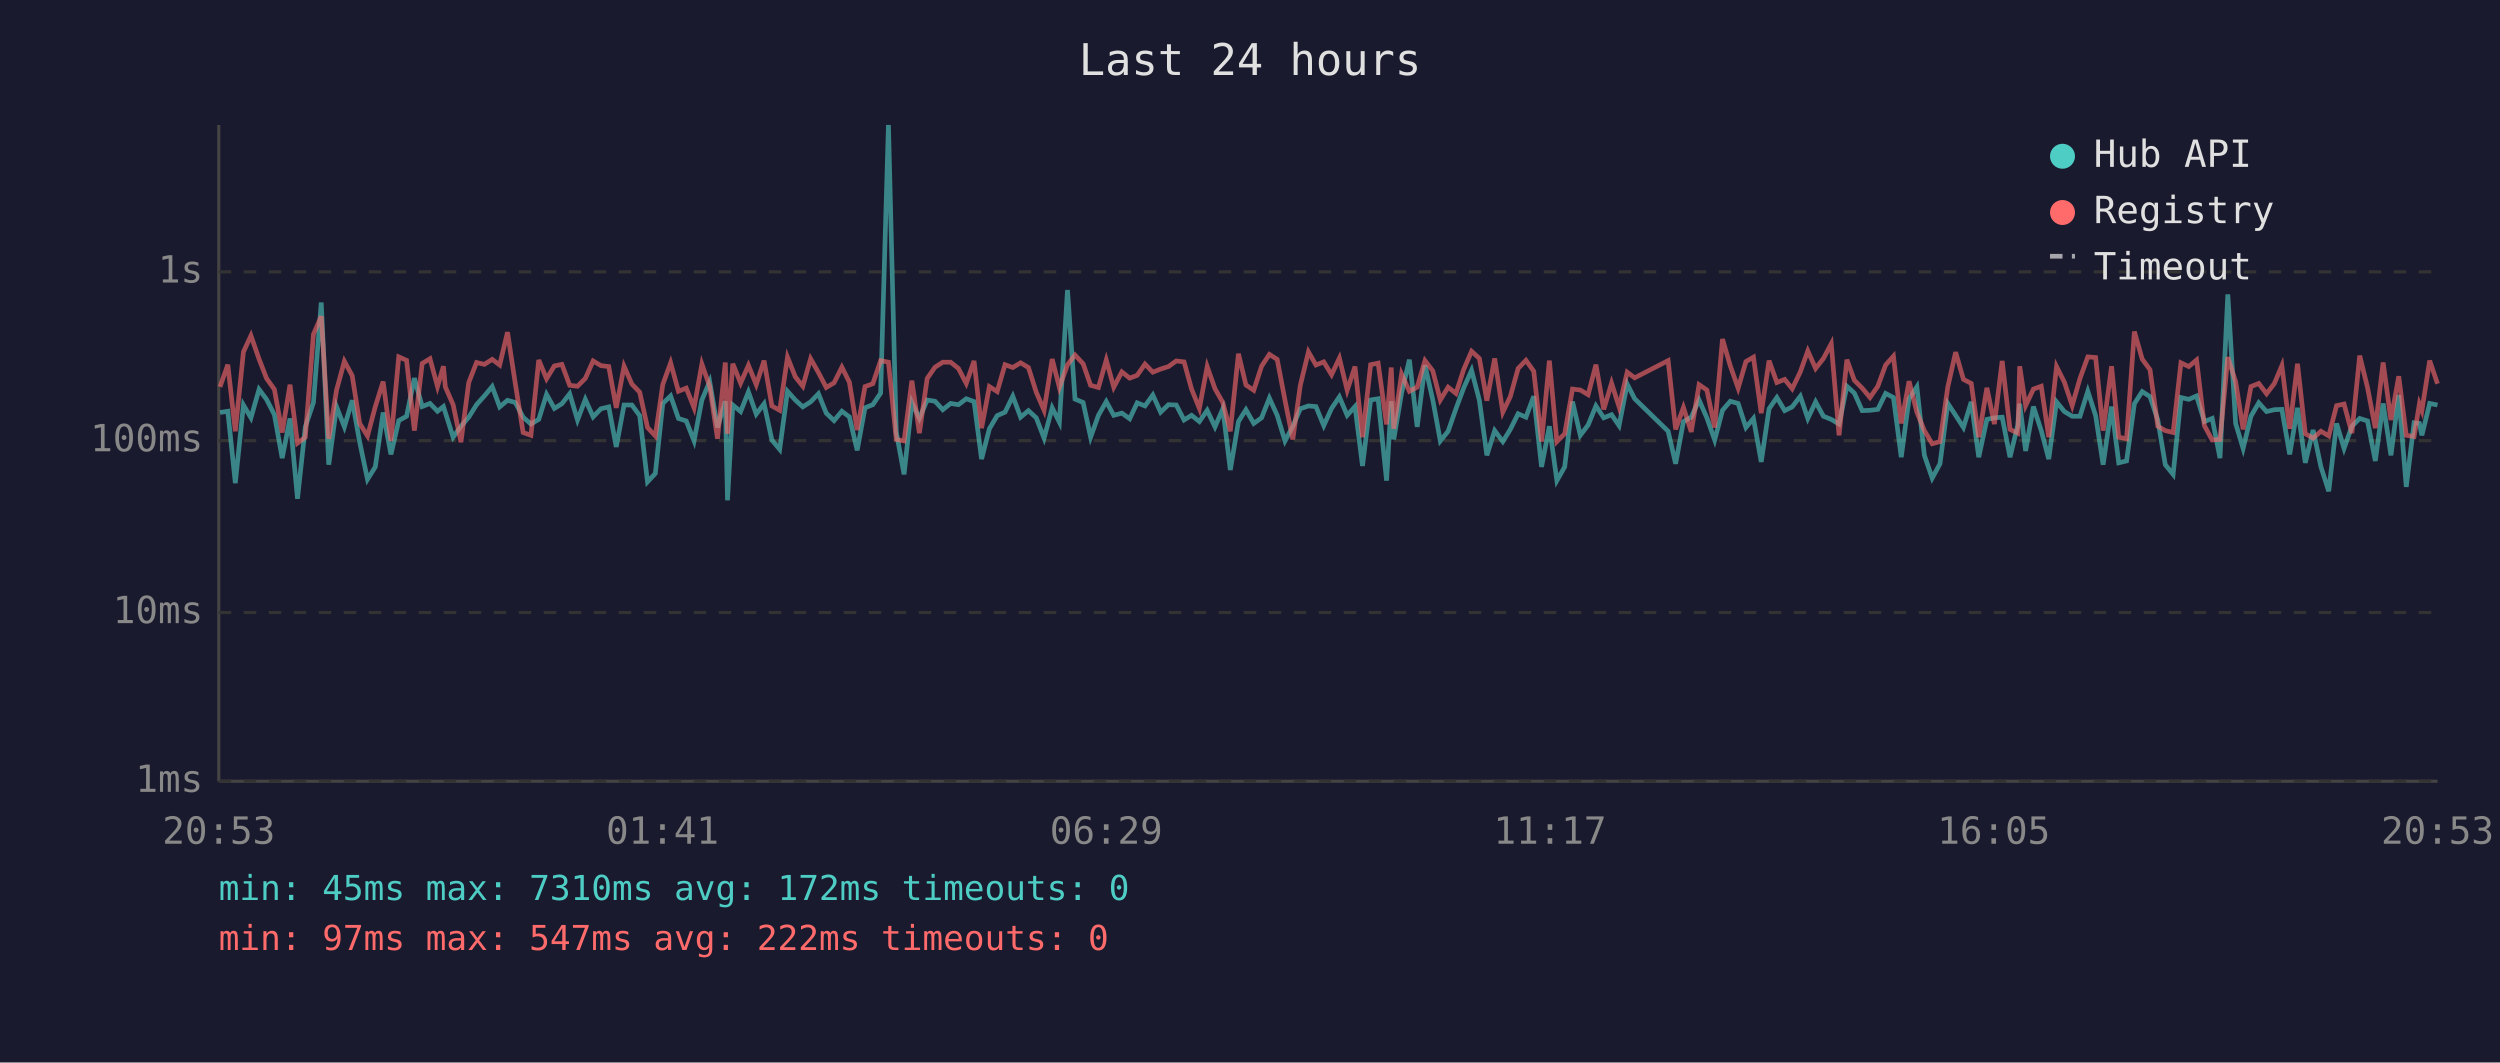
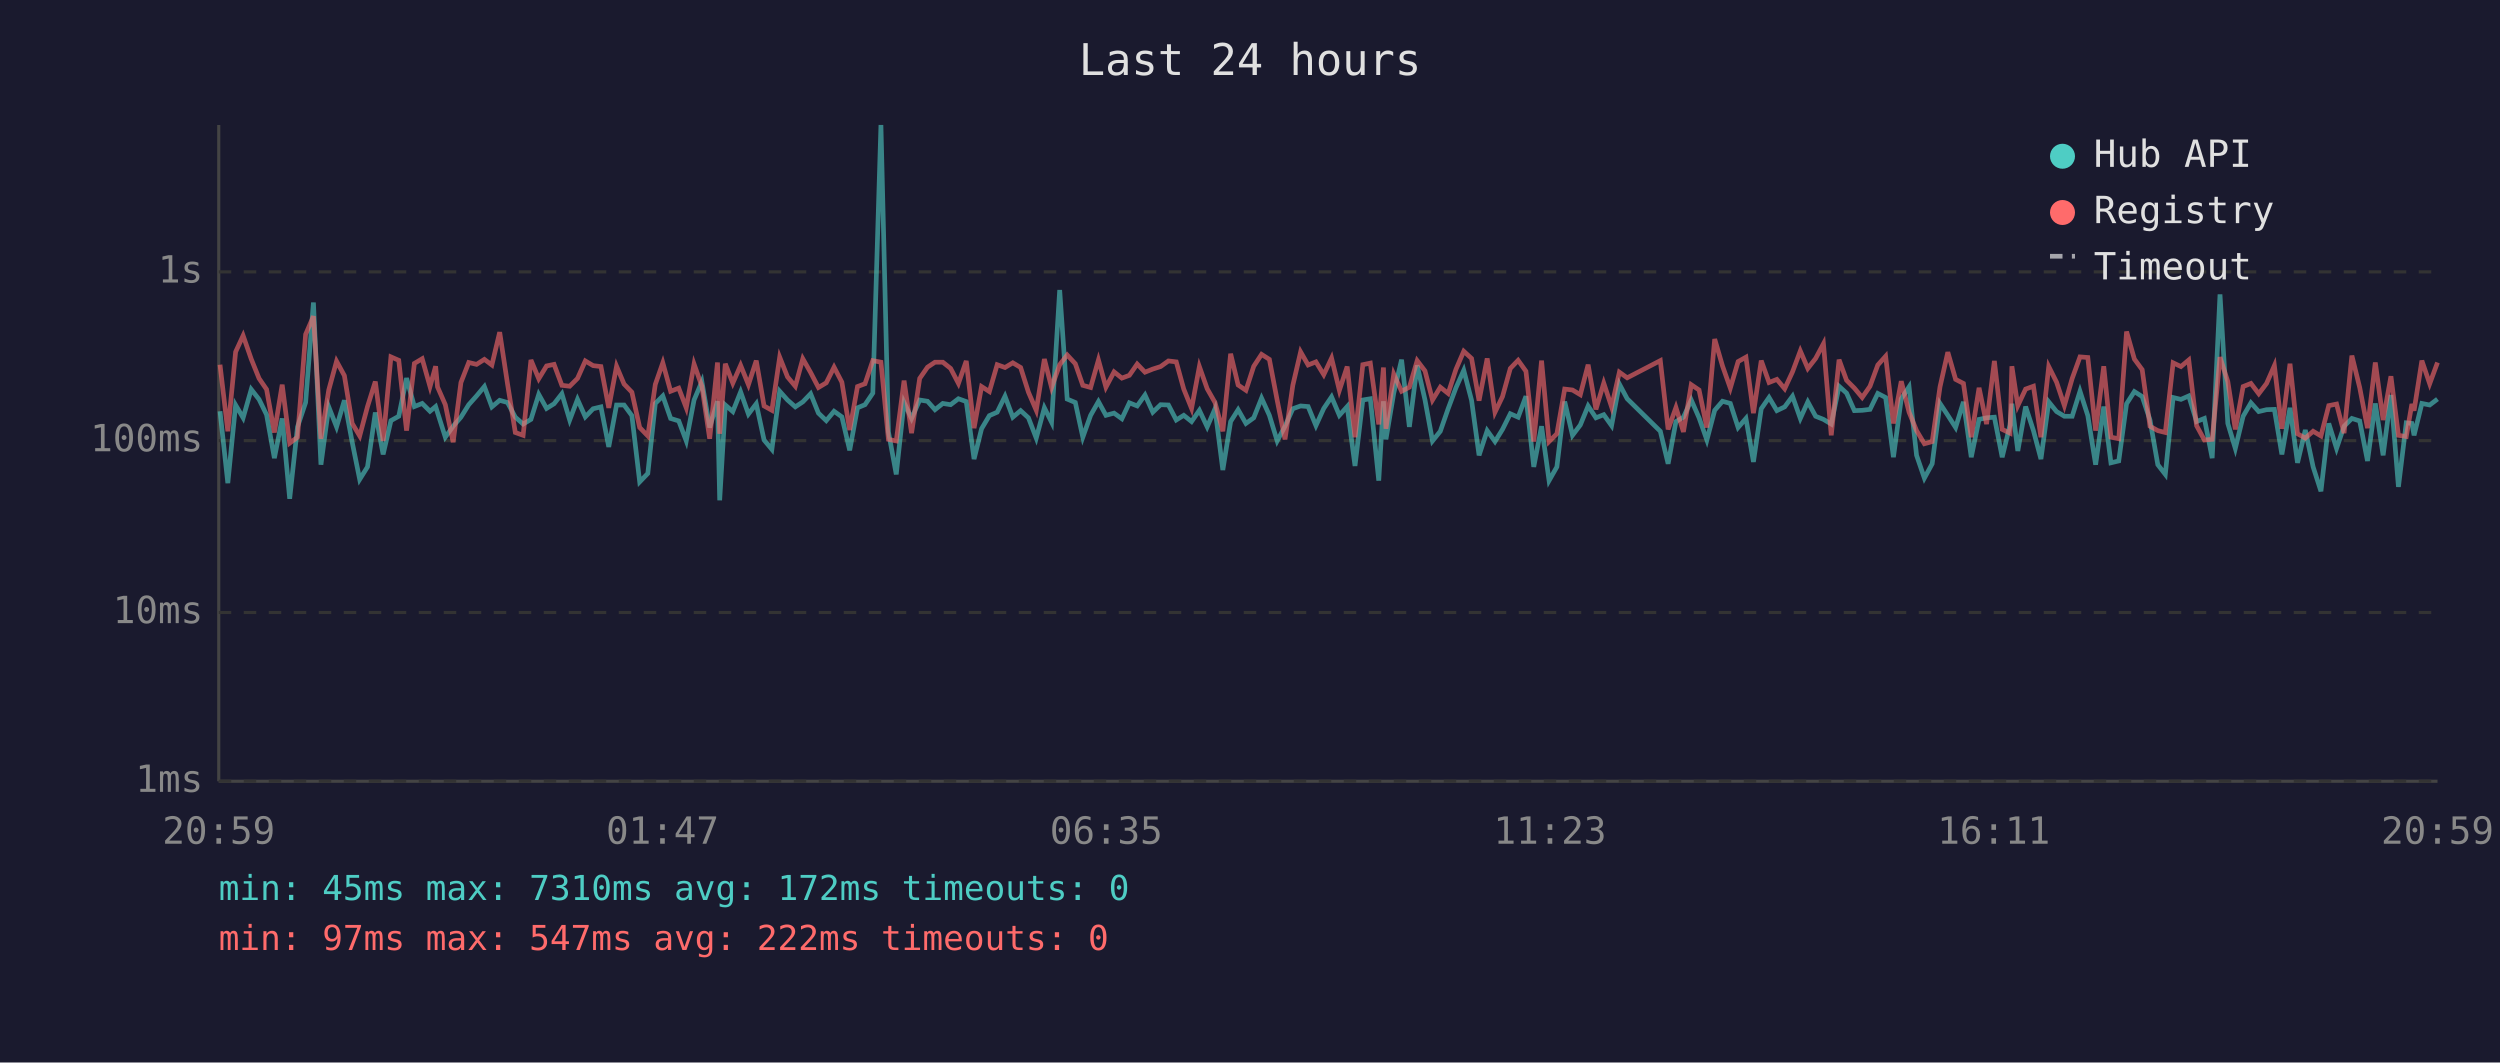
<svg xmlns="http://www.w3.org/2000/svg" viewBox="0 0 800 340" font-family="monospace" font-size="12">
  <rect width="800" height="340" fill="#1a1a2e" />
  <text x="400" y="24" fill="#e0e0e0" font-size="14" text-anchor="middle">Last 24 hours</text>
  <line x1="70" y1="40" x2="70" y2="250" stroke="#444" stroke-width="1" />
  <line x1="70" y1="250" x2="780" y2="250" stroke="#444" stroke-width="1" />
  <line x1="70" y1="250" x2="780" y2="250" stroke="#333" stroke-width="1" stroke-dasharray="4" />
  <text x="65" y="250" fill="#888" text-anchor="end" dominant-baseline="middle">1ms</text>
  <line x1="70" y1="196" x2="780" y2="196" stroke="#333" stroke-width="1" stroke-dasharray="4" />
  <text x="65" y="196" fill="#888" text-anchor="end" dominant-baseline="middle">10ms</text>
  <line x1="70" y1="141" x2="780" y2="141" stroke="#333" stroke-width="1" stroke-dasharray="4" />
  <text x="65" y="141" fill="#888" text-anchor="end" dominant-baseline="middle">100ms</text>
  <line x1="70" y1="87" x2="780" y2="87" stroke="#333" stroke-width="1" stroke-dasharray="4" />
  <text x="65" y="87" fill="#888" text-anchor="end" dominant-baseline="middle">1s</text>
-   <text x="70" y="270" fill="#888" text-anchor="middle">20:53</text>
-   <text x="212" y="270" fill="#888" text-anchor="middle">01:41</text>
-   <text x="354" y="270" fill="#888" text-anchor="middle">06:29</text>
-   <text x="496" y="270" fill="#888" text-anchor="middle">11:17</text>
-   <text x="638" y="270" fill="#888" text-anchor="middle">16:05</text>
-   <text x="780" y="270" fill="#888" text-anchor="middle">20:53</text>
-   <polyline points="70.4,132.0 72.9,131.6 75.3,154.6 77.9,129.6 80.3,133.7 82.9,124.6 85.3,127.8 87.8,132.7 90.3,146.6 92.8,133.9 95.2,159.6 97.7,136.6 100.3,128.8 102.8,96.8 105.2,148.7 107.7,130.2 110.2,136.6 112.7,128.1 115.1,141.5 117.6,153.4 120.1,149.4 122.6,132.0 125.1,145.4 127.6,134.6 130.1,133.2 132.6,121.0 135.1,130.1 137.6,129.1 140.0,131.6 141.9,130.1 142.5,132.0 145.0,139.9 147.5,136.4 150.0,133.5 152.5,129.5 155.0,126.7 157.5,123.7 159.9,130.2 162.4,128.1 164.9,128.8 167.4,133.5 169.9,135.7 172.4,134.2 174.9,126.2 177.4,130.7 179.8,129.2 182.3,126.0 184.8,134.4 187.3,127.8 189.8,133.4 192.3,130.8 194.8,130.2 197.2,143.0 199.7,129.6 202.2,129.6 204.7,133.0 207.2,154.2 209.7,151.5 212.1,129.1 214.6,126.7 217.1,133.9 219.6,134.7 222.1,141.1 224.6,128.0 227.1,122.1 229.6,136.8 232.1,128.4 232.8,160.1 234.5,129.6 237.0,131.7 239.5,125.4 242.0,132.5 244.5,129.2 247.0,140.8 249.5,143.8 252.0,125.2 254.5,128.0 256.9,130.2 259.4,128.6 261.9,126.0 264.4,132.2 266.9,134.6 269.4,131.6 271.8,133.4 274.3,144.1 276.8,130.5 279.3,129.5 281.8,125.8 284.3,40.0 286.8,138.2 289.3,151.8 291.8,128.8 294.2,133.9 296.7,128.0 299.2,128.4 301.7,131.1 304.2,129.1 306.7,129.5 309.2,127.6 311.7,128.5 314.1,146.9 316.6,137.2 319.1,133.0 321.6,131.9 324.1,126.8 326.6,133.5 329.1,131.4 331.6,133.7 334.1,140.2 336.7,130.5 339.0,135.1 341.6,92.8 344.0,127.7 346.6,128.8 349.0,139.9 351.5,132.9 354.0,128.5 356.4,132.9 359.0,132.2 361.5,134.0 363.9,128.9 366.4,129.9 368.9,126.4 371.4,131.9 373.9,129.5 376.4,129.6 378.9,134.4 381.3,132.9 383.8,134.9 386.3,131.3 388.8,136.6 391.3,130.8 393.7,150.4 396.3,134.9 398.7,131.1 401.2,135.5 403.7,133.7 406.2,127.4 408.7,132.9 411.2,141.1 413.7,136.4 416.1,130.8 418.7,129.9 421.1,130.1 423.6,136.2 426.1,130.7 428.6,127.0 431.1,132.9 433.6,130.1 436.0,149.1 438.6,128.0 441.0,127.6 443.7,153.8 445.2,128.4 446.0,140.6 448.5,125.8 451.0,115.1 453.5,136.6 456.0,116.9 458.5,128.0 460.9,141.1 463.4,138.0 465.9,130.8 468.4,124.1 470.9,118.5 473.4,128.1 475.8,145.7 478.3,137.8 480.9,141.3 483.3,137.4 485.8,132.4 488.3,133.5 490.8,126.8 493.3,149.4 495.8,136.4 498.2,153.8 500.7,149.4 503.2,128.5 505.7,139.3 508.2,136.0 510.7,129.9 513.2,133.7 515.7,132.7 518.1,136.2 520.7,122.9 523.1,127.6 533.8,138.0 536.2,148.4 538.7,134.9 541.2,133.5 543.7,128.0 546.2,133.7 548.7,140.8 551.2,131.3 553.7,128.4 556.2,129.1 558.7,136.8 561.1,133.9 563.6,147.8 566.1,130.8 568.6,127.2 571.1,131.4 573.5,130.2 576.1,126.8 578.5,133.9 581.0,128.6 583.5,133.2 586.0,134.2 588.5,135.7 591.0,123.6 593.4,125.8 595.9,131.4 598.4,131.3 600.9,131.0 603.4,125.9 605.9,127.2 608.4,146.3 610.9,127.6 613.4,123.8 615.8,145.7 618.3,153.0 620.8,148.4 623.3,129.1 625.8,132.9 628.3,136.8 630.8,128.6 633.2,146.3 635.8,134.2 638.2,133.7 640.7,133.5 643.2,146.3 645.7,136.0 646.3,129.2 648.2,144.3 650.7,130.1 653.2,137.8 655.6,146.9 658.1,128.6 660.6,131.7 663.1,133.2 665.6,133.2 668.1,125.2 670.6,133.0 673.0,148.7 675.7,130.1 678.0,148.1 680.5,147.5 683.0,129.2 685.5,125.3 688.0,126.9 690.5,134.4 692.9,148.7 695.4,151.8 697.9,127.2 700.4,127.8 702.9,126.7 705.4,134.9 707.9,133.9 710.4,146.6 712.9,94.2 715.4,135.5 717.8,143.5 720.3,133.2 722.8,128.9 725.3,131.7 727.8,131.1 730.2,131.0 732.7,145.4 735.2,130.5 737.7,148.1 740.2,137.6 742.7,149.4 745.2,157.2 747.7,135.5 750.1,143.5 752.6,136.4 755.1,133.9 757.6,134.7 760.1,147.5 762.6,129.1 765.1,145.7 767.6,126.4 770.0,155.8 772.5,135.3 774.2,135.5 775.0,139.3 777.5,129.1 780.0,129.6" fill="none" stroke="#4ecdc4" stroke-width="1.5" opacity="0.6" />
-   <polyline points="70.4,123.8 72.9,116.7 75.3,138.0 77.9,112.6 80.3,107.4 82.9,114.9 85.3,121.1 87.8,124.6 90.3,138.4 92.8,123.1 95.2,141.8 97.7,139.9 100.3,107.0 102.8,101.2 105.2,140.4 107.7,124.8 110.2,115.6 112.7,120.2 115.1,135.5 117.6,139.5 120.1,130.1 122.6,122.1 125.1,141.1 127.6,114.2 130.1,115.3 132.6,137.8 135.1,116.3 137.6,114.8 140.0,123.7 141.9,117.2 142.5,123.8 145.0,129.5 147.5,141.5 150.0,122.4 152.5,116.0 155.0,116.6 157.5,115.0 159.9,116.8 162.4,106.3 164.9,122.8 167.4,138.4 169.9,139.3 172.4,115.2 174.9,121.2 177.4,117.1 179.8,116.6 182.3,123.3 184.8,123.6 187.3,121.1 189.8,115.5 192.3,117.0 194.8,117.3 197.2,130.5 199.7,117.2 202.2,122.9 204.7,125.5 207.2,136.8 209.7,139.5 212.1,123.0 214.6,116.1 217.1,125.2 219.6,124.2 222.1,130.5 224.6,116.5 227.1,123.6 229.6,140.4 232.1,116.0 232.8,138.8 234.5,116.4 237.0,122.6 239.5,116.9 242.0,123.1 244.5,115.4 247.0,129.9 249.5,131.3 252.0,114.3 254.5,120.6 256.9,123.6 259.4,114.8 261.9,119.2 264.4,124.0 266.9,122.5 269.4,117.5 271.8,122.3 274.3,137.6 276.8,123.7 279.3,122.8 281.8,115.4 284.3,115.9 286.8,140.6 289.3,141.1 291.8,121.8 294.2,138.6 296.7,121.1 299.2,117.5 301.7,115.9 304.2,115.9 306.7,117.9 309.2,122.7 311.7,115.5 314.1,137.0 316.6,123.7 319.1,125.3 321.6,116.7 324.1,117.6 326.6,116.1 329.1,117.6 331.6,125.5 334.1,131.3 336.7,114.9 339.0,124.0 341.6,116.7 344.0,113.6 346.6,116.4 349.0,123.3 351.5,124.0 354.0,115.2 356.4,123.9 359.0,119.0 361.5,121.0 363.9,120.1 366.4,116.5 368.9,119.1 371.4,118.1 373.9,117.3 376.4,115.5 378.9,115.8 381.3,124.5 383.8,130.7 386.3,117.3 388.8,124.4 391.3,128.8 393.7,138.0 396.3,113.2 398.7,123.2 401.2,124.9 403.7,117.2 406.2,113.4 408.7,115.0 411.2,128.1 413.7,140.6 416.1,123.3 418.7,112.6 421.1,116.8 423.6,115.8 426.1,119.9 428.6,114.6 431.1,124.9 433.6,117.3 436.0,139.9 438.6,116.7 441.0,116.2 443.7,135.8 445.2,117.6 446.0,137.2 448.5,119.7 451.0,125.2 453.5,123.9 456.0,115.4 458.5,118.7 460.9,128.0 463.4,123.9 465.9,125.9 468.4,118.2 470.9,112.4 473.4,114.7 475.8,128.2 478.3,114.7 480.9,131.9 483.3,126.9 485.8,117.9 488.3,115.3 490.8,118.8 493.3,141.3 495.8,115.4 498.2,141.3 500.7,138.8 503.2,124.5 505.7,124.8 508.2,126.3 510.7,116.7 513.2,131.0 515.7,122.6 518.1,130.2 520.7,119.1 523.1,120.9 533.8,115.4 536.2,137.4 538.7,130.4 541.2,138.2 543.7,123.1 546.2,124.8 548.7,136.8 551.2,108.5 553.7,117.1 556.2,124.2 558.7,115.7 561.1,114.3 563.6,132.2 566.1,115.4 568.6,122.4 571.1,121.4 573.5,124.4 576.1,119.0 578.5,112.3 581.0,117.9 583.5,114.7 586.0,110.0 588.5,139.3 591.0,115.1 593.4,121.7 595.9,124.2 598.4,127.2 600.9,123.6 603.4,116.8 605.9,114.0 608.4,135.5 610.9,122.0 613.4,131.9 615.8,137.8 618.3,142.0 620.8,141.3 623.3,123.8 625.8,112.7 628.3,121.4 630.8,122.7 633.2,139.9 635.8,124.1 638.2,135.7 640.7,115.5 643.2,137.4 645.7,138.6 646.3,117.2 648.2,129.8 650.7,124.5 653.2,123.6 655.6,139.9 658.1,117.3 660.6,122.3 663.1,129.8 665.6,121.1 668.1,114.2 670.6,114.4 673.0,137.8 675.7,117.2 678.0,139.9 680.5,140.4 683.0,106.1 685.5,114.9 688.0,118.3 690.5,136.4 692.9,137.8 695.4,138.4 697.9,116.1 700.4,117.3 702.9,115.2 705.4,136.2 707.9,140.8 710.4,140.6 712.9,114.3 715.4,122.1 717.8,137.4 720.3,123.7 722.8,122.7 725.3,126.0 727.8,122.7 730.2,117.0 732.7,137.2 735.2,116.4 737.7,138.8 740.2,140.2 742.7,138.0 745.2,139.5 747.7,129.8 750.1,129.3 752.6,138.6 755.1,113.8 757.6,124.0 760.1,137.0 762.6,116.0 765.1,134.4 767.6,120.4 770.0,139.3 772.5,139.7 774.2,129.3 775.0,131.4 777.5,115.4 780.0,122.8" fill="none" stroke="#ff6b6b" stroke-width="1.5" opacity="0.6" />
+   <text x="70" y="270" fill="#888" text-anchor="middle">20:59</text>
+   <text x="212" y="270" fill="#888" text-anchor="middle">01:47</text>
+   <text x="354" y="270" fill="#888" text-anchor="middle">06:35</text>
+   <text x="496" y="270" fill="#888" text-anchor="middle">11:23</text>
+   <text x="638" y="270" fill="#888" text-anchor="middle">16:11</text>
+   <text x="780" y="270" fill="#888" text-anchor="middle">20:59</text>
+   <polyline points="70.4,131.6 72.9,154.6 75.4,129.6 77.8,133.7 80.4,124.6 82.9,127.8 85.3,132.7 87.8,146.6 90.3,133.9 92.7,159.6 95.2,136.6 97.8,128.8 100.3,96.8 102.7,148.7 105.2,130.2 107.7,136.6 110.2,128.1 112.7,141.5 115.1,153.4 117.6,149.4 120.1,132.0 122.6,145.4 125.1,134.6 127.6,133.2 130.1,121.0 132.6,130.1 135.1,129.1 137.6,131.6 139.4,130.1 140.0,132.0 142.5,139.9 145.0,136.4 147.5,133.5 150.0,129.5 152.5,126.7 155.0,123.7 157.4,130.2 159.9,128.1 162.4,128.8 164.9,133.5 167.4,135.7 169.9,134.2 172.4,126.2 174.9,130.7 177.3,129.2 179.8,126.0 182.3,134.4 184.8,127.8 187.3,133.4 189.8,130.8 192.3,130.2 194.8,143.0 197.3,129.6 199.7,129.6 202.2,133.0 204.7,154.2 207.3,151.5 209.7,129.1 212.1,126.7 214.6,133.9 217.2,134.7 219.6,141.1 222.1,128.0 224.6,122.1 227.1,136.8 229.6,128.4 230.3,160.1 232.1,129.6 234.5,131.7 237.0,125.4 239.5,132.5 242.0,129.2 244.5,140.8 247.0,143.8 249.5,125.2 252.0,128.0 254.5,130.2 256.9,128.6 259.4,126.0 261.9,132.2 264.4,134.6 266.9,131.6 269.4,133.4 271.9,144.1 274.4,130.5 276.8,129.5 279.3,125.8 281.9,40.0 284.3,138.2 286.8,151.8 289.3,128.8 291.7,133.9 294.3,128.0 296.8,128.4 299.2,131.1 301.7,129.1 304.2,129.5 306.7,127.6 309.2,128.5 311.7,146.9 314.1,137.2 316.6,133.0 319.1,131.9 321.6,126.8 324.1,133.5 326.6,131.4 329.1,133.7 331.6,140.2 334.2,130.5 336.5,135.1 339.1,92.8 341.5,127.7 344.1,128.8 346.5,139.9 349.0,132.9 351.5,128.5 353.9,132.9 356.5,132.2 359.0,134.0 361.4,128.9 363.9,129.9 366.4,126.4 368.9,131.9 371.4,129.5 373.9,129.6 376.4,134.4 378.8,132.9 381.3,134.9 383.8,131.3 386.3,136.6 388.8,130.8 391.3,150.4 393.8,134.9 396.2,131.1 398.7,135.5 401.2,133.7 403.7,127.4 406.2,132.9 408.7,141.1 411.2,136.4 413.7,130.8 416.2,129.9 418.6,130.1 421.1,136.2 423.6,130.7 426.1,127.0 428.6,132.9 431.1,130.1 433.6,149.1 436.1,128.0 438.5,127.6 441.2,153.8 442.7,128.4 443.5,140.6 446.0,125.8 448.5,115.1 451.0,136.6 453.5,116.9 456.0,128.0 458.4,141.1 460.9,138.0 463.4,130.8 465.9,124.1 468.4,118.5 470.9,128.1 473.3,145.7 475.9,137.8 478.4,141.3 480.8,137.4 483.3,132.4 485.8,133.5 488.3,126.8 490.8,149.4 493.3,136.4 495.7,153.8 498.2,149.4 500.7,128.5 503.2,139.3 505.7,136.0 508.2,129.9 510.7,133.7 513.2,132.7 515.7,136.2 518.2,122.9 520.7,127.6 531.3,138.0 533.8,148.4 536.3,134.9 538.7,133.5 541.2,128.0 543.7,133.7 546.2,140.8 548.7,131.3 551.2,128.4 553.7,129.1 556.2,136.8 558.7,133.9 561.1,147.8 563.6,130.8 566.1,127.2 568.6,131.4 571.1,130.2 573.6,126.8 576.1,133.9 578.5,128.6 581.0,133.2 583.5,134.2 586.0,135.7 588.5,123.6 590.9,125.8 593.4,131.4 595.9,131.3 598.4,131.0 600.9,125.9 603.4,127.2 605.9,146.3 608.4,127.6 610.9,123.8 613.3,145.7 615.8,153.0 618.3,148.4 620.8,129.1 623.3,132.9 625.8,136.8 628.3,128.6 630.8,146.3 633.3,134.2 635.7,133.7 638.2,133.5 640.7,146.3 643.2,136.0 643.8,129.2 645.7,144.3 648.2,130.1 650.7,137.8 653.1,146.9 655.6,128.6 658.1,131.7 660.6,133.2 663.1,133.2 665.6,125.2 668.1,133.0 670.6,148.7 673.2,130.1 675.5,148.1 678.0,147.5 680.5,129.2 683.0,125.3 685.5,126.9 688.0,134.4 690.5,148.7 692.9,151.8 695.4,127.2 697.9,127.8 700.4,126.7 702.9,134.9 705.4,133.9 707.9,146.6 710.4,94.2 712.9,135.5 715.3,143.5 717.8,133.2 720.3,128.9 722.8,131.7 725.3,131.1 727.8,131.0 730.2,145.4 732.8,130.5 735.2,148.1 737.7,137.6 740.2,149.4 742.7,157.2 745.2,135.5 747.7,143.5 750.1,136.4 752.6,133.9 755.1,134.7 757.6,147.5 760.1,129.1 762.6,145.7 765.1,126.4 767.5,155.8 770.0,135.3 771.8,135.5 772.5,139.3 775.0,129.1 777.5,129.6 780.0,127.7" fill="none" stroke="#4ecdc4" stroke-width="1.5" opacity="0.6" />
+   <polyline points="70.4,116.7 72.9,138.0 75.4,112.6 77.8,107.4 80.4,114.9 82.9,121.1 85.3,124.6 87.8,138.4 90.3,123.1 92.7,141.8 95.2,139.9 97.8,107.0 100.3,101.2 102.7,140.4 105.2,124.8 107.7,115.6 110.2,120.2 112.7,135.5 115.1,139.5 117.6,130.1 120.1,122.1 122.6,141.1 125.1,114.2 127.6,115.3 130.1,137.8 132.6,116.3 135.1,114.8 137.6,123.7 139.4,117.2 140.0,123.8 142.5,129.5 145.0,141.5 147.5,122.4 150.0,116.0 152.5,116.6 155.0,115.0 157.4,116.8 159.9,106.3 162.4,122.8 164.9,138.4 167.4,139.3 169.9,115.2 172.4,121.2 174.9,117.1 177.3,116.6 179.8,123.3 182.3,123.6 184.8,121.1 187.3,115.5 189.8,117.0 192.3,117.3 194.8,130.5 197.3,117.2 199.7,122.9 202.2,125.5 204.7,136.8 207.3,139.5 209.7,123.0 212.1,116.1 214.6,125.2 217.2,124.2 219.6,130.5 222.1,116.5 224.6,123.6 227.1,140.4 229.6,116.0 230.3,138.8 232.1,116.4 234.5,122.6 237.0,116.9 239.5,123.1 242.0,115.4 244.5,129.9 247.0,131.3 249.5,114.3 252.0,120.6 254.5,123.6 256.9,114.8 259.4,119.2 261.9,124.0 264.4,122.5 266.9,117.5 269.4,122.3 271.9,137.6 274.4,123.7 276.8,122.8 279.3,115.4 281.9,115.9 284.3,140.6 286.8,141.1 289.3,121.8 291.7,138.6 294.3,121.1 296.8,117.5 299.2,115.9 301.7,115.9 304.2,117.9 306.7,122.7 309.2,115.5 311.7,137.0 314.1,123.7 316.6,125.3 319.1,116.7 321.6,117.6 324.1,116.1 326.6,117.6 329.1,125.5 331.6,131.3 334.2,114.9 336.5,124.0 339.1,116.7 341.5,113.6 344.1,116.4 346.5,123.3 349.0,124.0 351.5,115.2 353.9,123.9 356.5,119.0 359.0,121.0 361.4,120.1 363.9,116.5 366.4,119.1 368.9,118.1 371.4,117.3 373.9,115.5 376.4,115.8 378.8,124.5 381.3,130.7 383.8,117.3 386.3,124.4 388.8,128.8 391.3,138.0 393.8,113.2 396.2,123.2 398.7,124.9 401.2,117.2 403.7,113.4 406.2,115.0 408.7,128.1 411.2,140.6 413.7,123.3 416.2,112.6 418.6,116.8 421.1,115.8 423.6,119.9 426.1,114.6 428.6,124.9 431.1,117.3 433.6,139.9 436.1,116.7 438.5,116.2 441.2,135.8 442.7,117.6 443.5,137.2 446.0,119.7 448.5,125.2 451.0,123.9 453.5,115.4 456.0,118.7 458.4,128.0 460.9,123.9 463.4,125.9 465.9,118.2 468.4,112.4 470.9,114.7 473.3,128.2 475.9,114.7 478.4,131.9 480.8,126.9 483.3,117.9 485.8,115.3 488.3,118.8 490.8,141.3 493.3,115.4 495.7,141.3 498.2,138.8 500.7,124.5 503.2,124.8 505.7,126.3 508.2,116.7 510.7,131.0 513.2,122.6 515.7,130.2 518.2,119.1 520.7,120.9 531.3,115.4 533.8,137.4 536.3,130.4 538.7,138.2 541.2,123.1 543.7,124.8 546.2,136.8 548.7,108.5 551.2,117.1 553.7,124.2 556.2,115.7 558.7,114.3 561.1,132.2 563.6,115.4 566.1,122.4 568.6,121.4 571.1,124.4 573.6,119.0 576.1,112.3 578.5,117.9 581.0,114.7 583.5,110.0 586.0,139.3 588.5,115.1 590.9,121.7 593.4,124.2 595.9,127.2 598.4,123.6 600.9,116.8 603.4,114.0 605.9,135.5 608.4,122.0 610.9,131.9 613.3,137.8 615.8,142.0 618.3,141.3 620.8,123.8 623.3,112.7 625.8,121.4 628.3,122.7 630.8,139.9 633.3,124.1 635.7,135.7 638.2,115.5 640.7,137.4 643.2,138.6 643.8,117.2 645.7,129.8 648.2,124.5 650.7,123.6 653.1,139.9 655.6,117.3 658.1,122.3 660.6,129.8 663.1,121.1 665.6,114.2 668.1,114.4 670.6,137.8 673.2,117.2 675.5,139.9 678.0,140.4 680.5,106.1 683.0,114.9 685.5,118.3 688.0,136.4 690.5,137.8 692.9,138.4 695.4,116.1 697.9,117.3 700.4,115.2 702.9,136.2 705.4,140.8 707.9,140.6 710.4,114.3 712.9,122.1 715.3,137.4 717.8,123.7 720.3,122.7 722.8,126.0 725.3,122.7 727.8,117.0 730.2,137.2 732.8,116.4 735.2,138.8 737.7,140.2 740.2,138.0 742.7,139.5 745.2,129.8 747.7,129.3 750.1,138.6 752.6,113.8 755.1,124.0 757.6,137.0 760.1,116.0 762.6,134.4 765.1,120.4 767.5,139.3 770.0,139.7 771.8,129.3 772.5,131.4 775.0,115.4 777.5,122.8 780.0,116.0" fill="none" stroke="#ff6b6b" stroke-width="1.5" opacity="0.6" />
  <circle cx="660" cy="50" r="4" fill="#4ecdc4" />
  <text x="670" y="50" fill="#e0e0e0" dominant-baseline="middle">Hub API</text>
  <circle cx="660" cy="68" r="4" fill="#ff6b6b" />
  <text x="670" y="68" fill="#e0e0e0" dominant-baseline="middle">Registry</text>
  <line x1="656" y1="82" x2="664" y2="82" stroke="#e0e0e0" stroke-width="1.5" stroke-dasharray="4,3" opacity="0.7" />
  <text x="670" y="86" fill="#e0e0e0" dominant-baseline="middle">Timeout</text>
  <text x="70" y="288" fill="#4ecdc4" font-size="11">min: 45ms  max: 7310ms  avg: 172ms  timeouts: 0</text>
  <text x="70" y="304" fill="#ff6b6b" font-size="11">min: 97ms  max: 547ms  avg: 222ms  timeouts: 0</text>
</svg>
